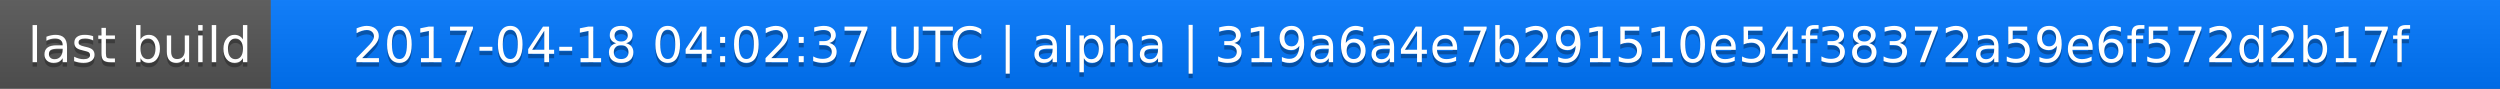
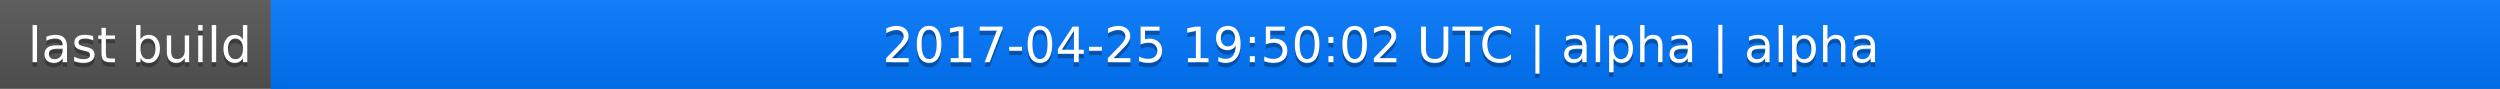
<svg xmlns="http://www.w3.org/2000/svg" width="563" height="20">
  <linearGradient id="a" x2="0" y2="100%">
    <stop offset="0" stop-color="#bbb" stop-opacity=".1" />
    <stop offset="1" stop-opacity=".1" />
  </linearGradient>
  <rect rx="0" width="563" height="20" fill="#555" />
  <rect rx="0" x="61" width="502" height="20" fill="#07f" />
  <path fill="#07f" d="M61 0h4v20h-4z" />
  <rect rx="0" width="563" height="20" fill="url(#a)" />
  <g fill="#fff" text-anchor="middle" font-family="DejaVu Sans,Verdana,Geneva,sans-serif" font-size="11">
    <text x="31.5" y="15" fill="#010101" fill-opacity=".3">last build</text>
    <text x="31.5" y="14">last build</text>
-     <text x="311" y="15" fill="#010101" fill-opacity=".3">2017-04-18 04:02:37 UTC | alpha | 319a6a4e7b291510e54f38372a59e6f572d2b17f</text>
-     <text x="311" y="14">2017-04-18 04:02:37 UTC | alpha | 319a6a4e7b291510e54f38372a59e6f572d2b17f</text>
+     <text x="311" y="15" fill="#010101" fill-opacity=".3">2017-04-25 19:50:02 UTC | alpha | alpha</text>
+     <text x="311" y="14">2017-04-25 19:50:02 UTC | alpha | alpha</text>
  </g>
</svg>
